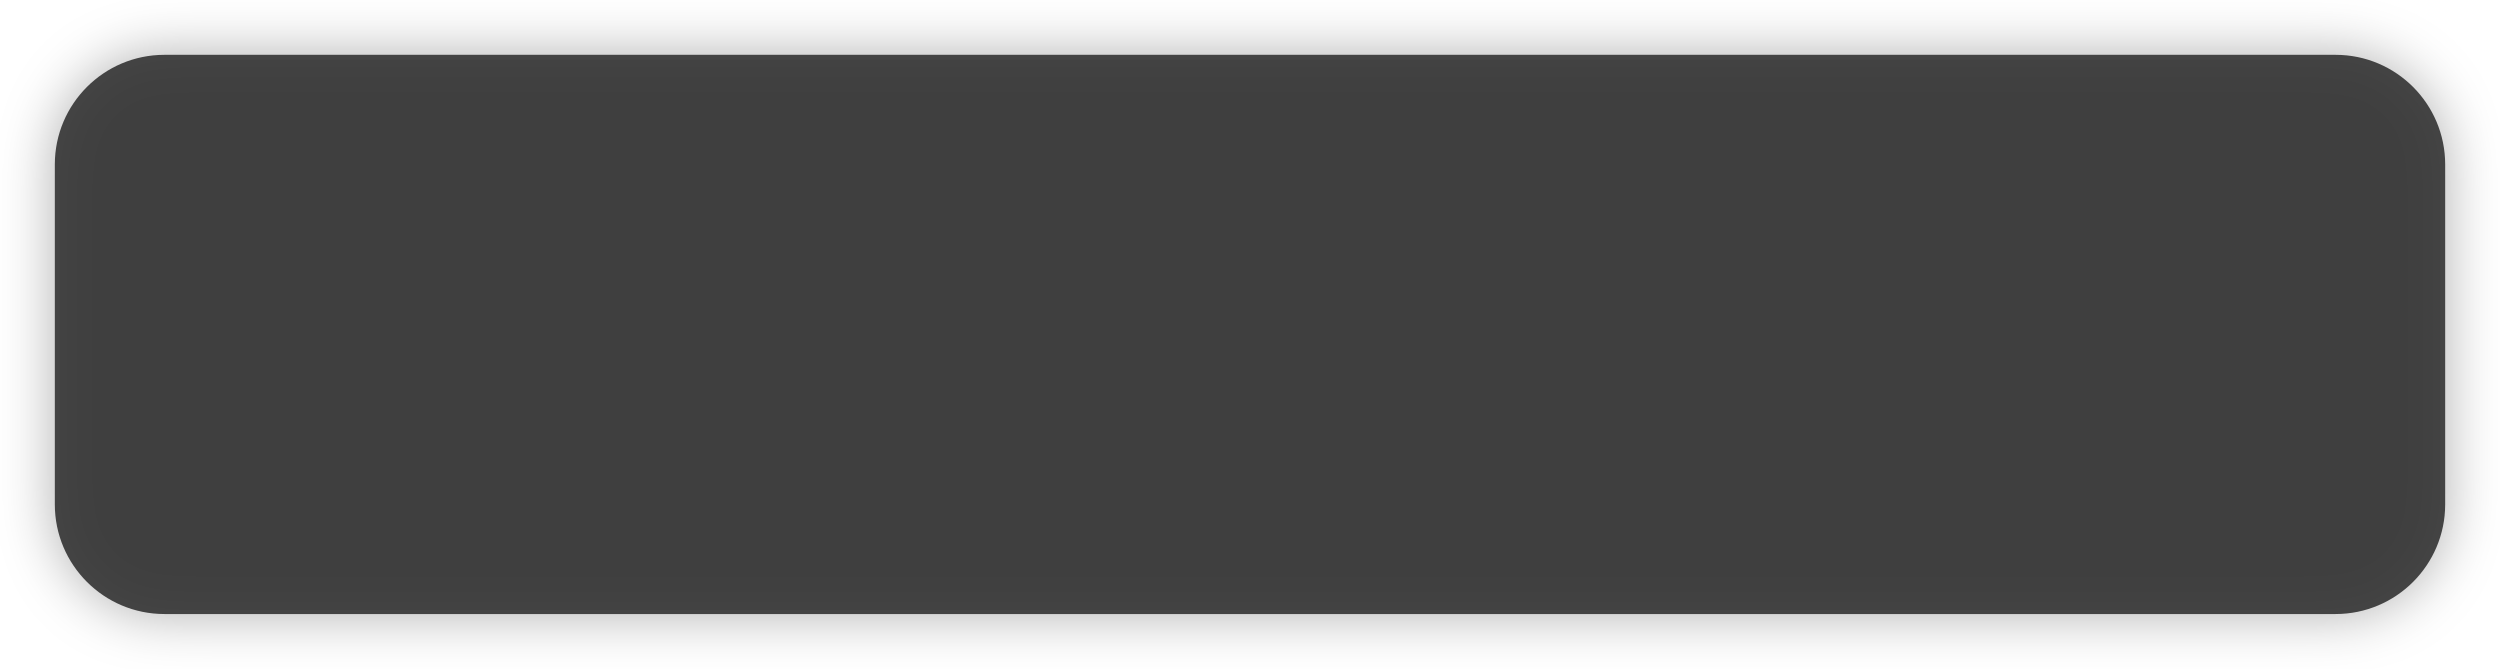
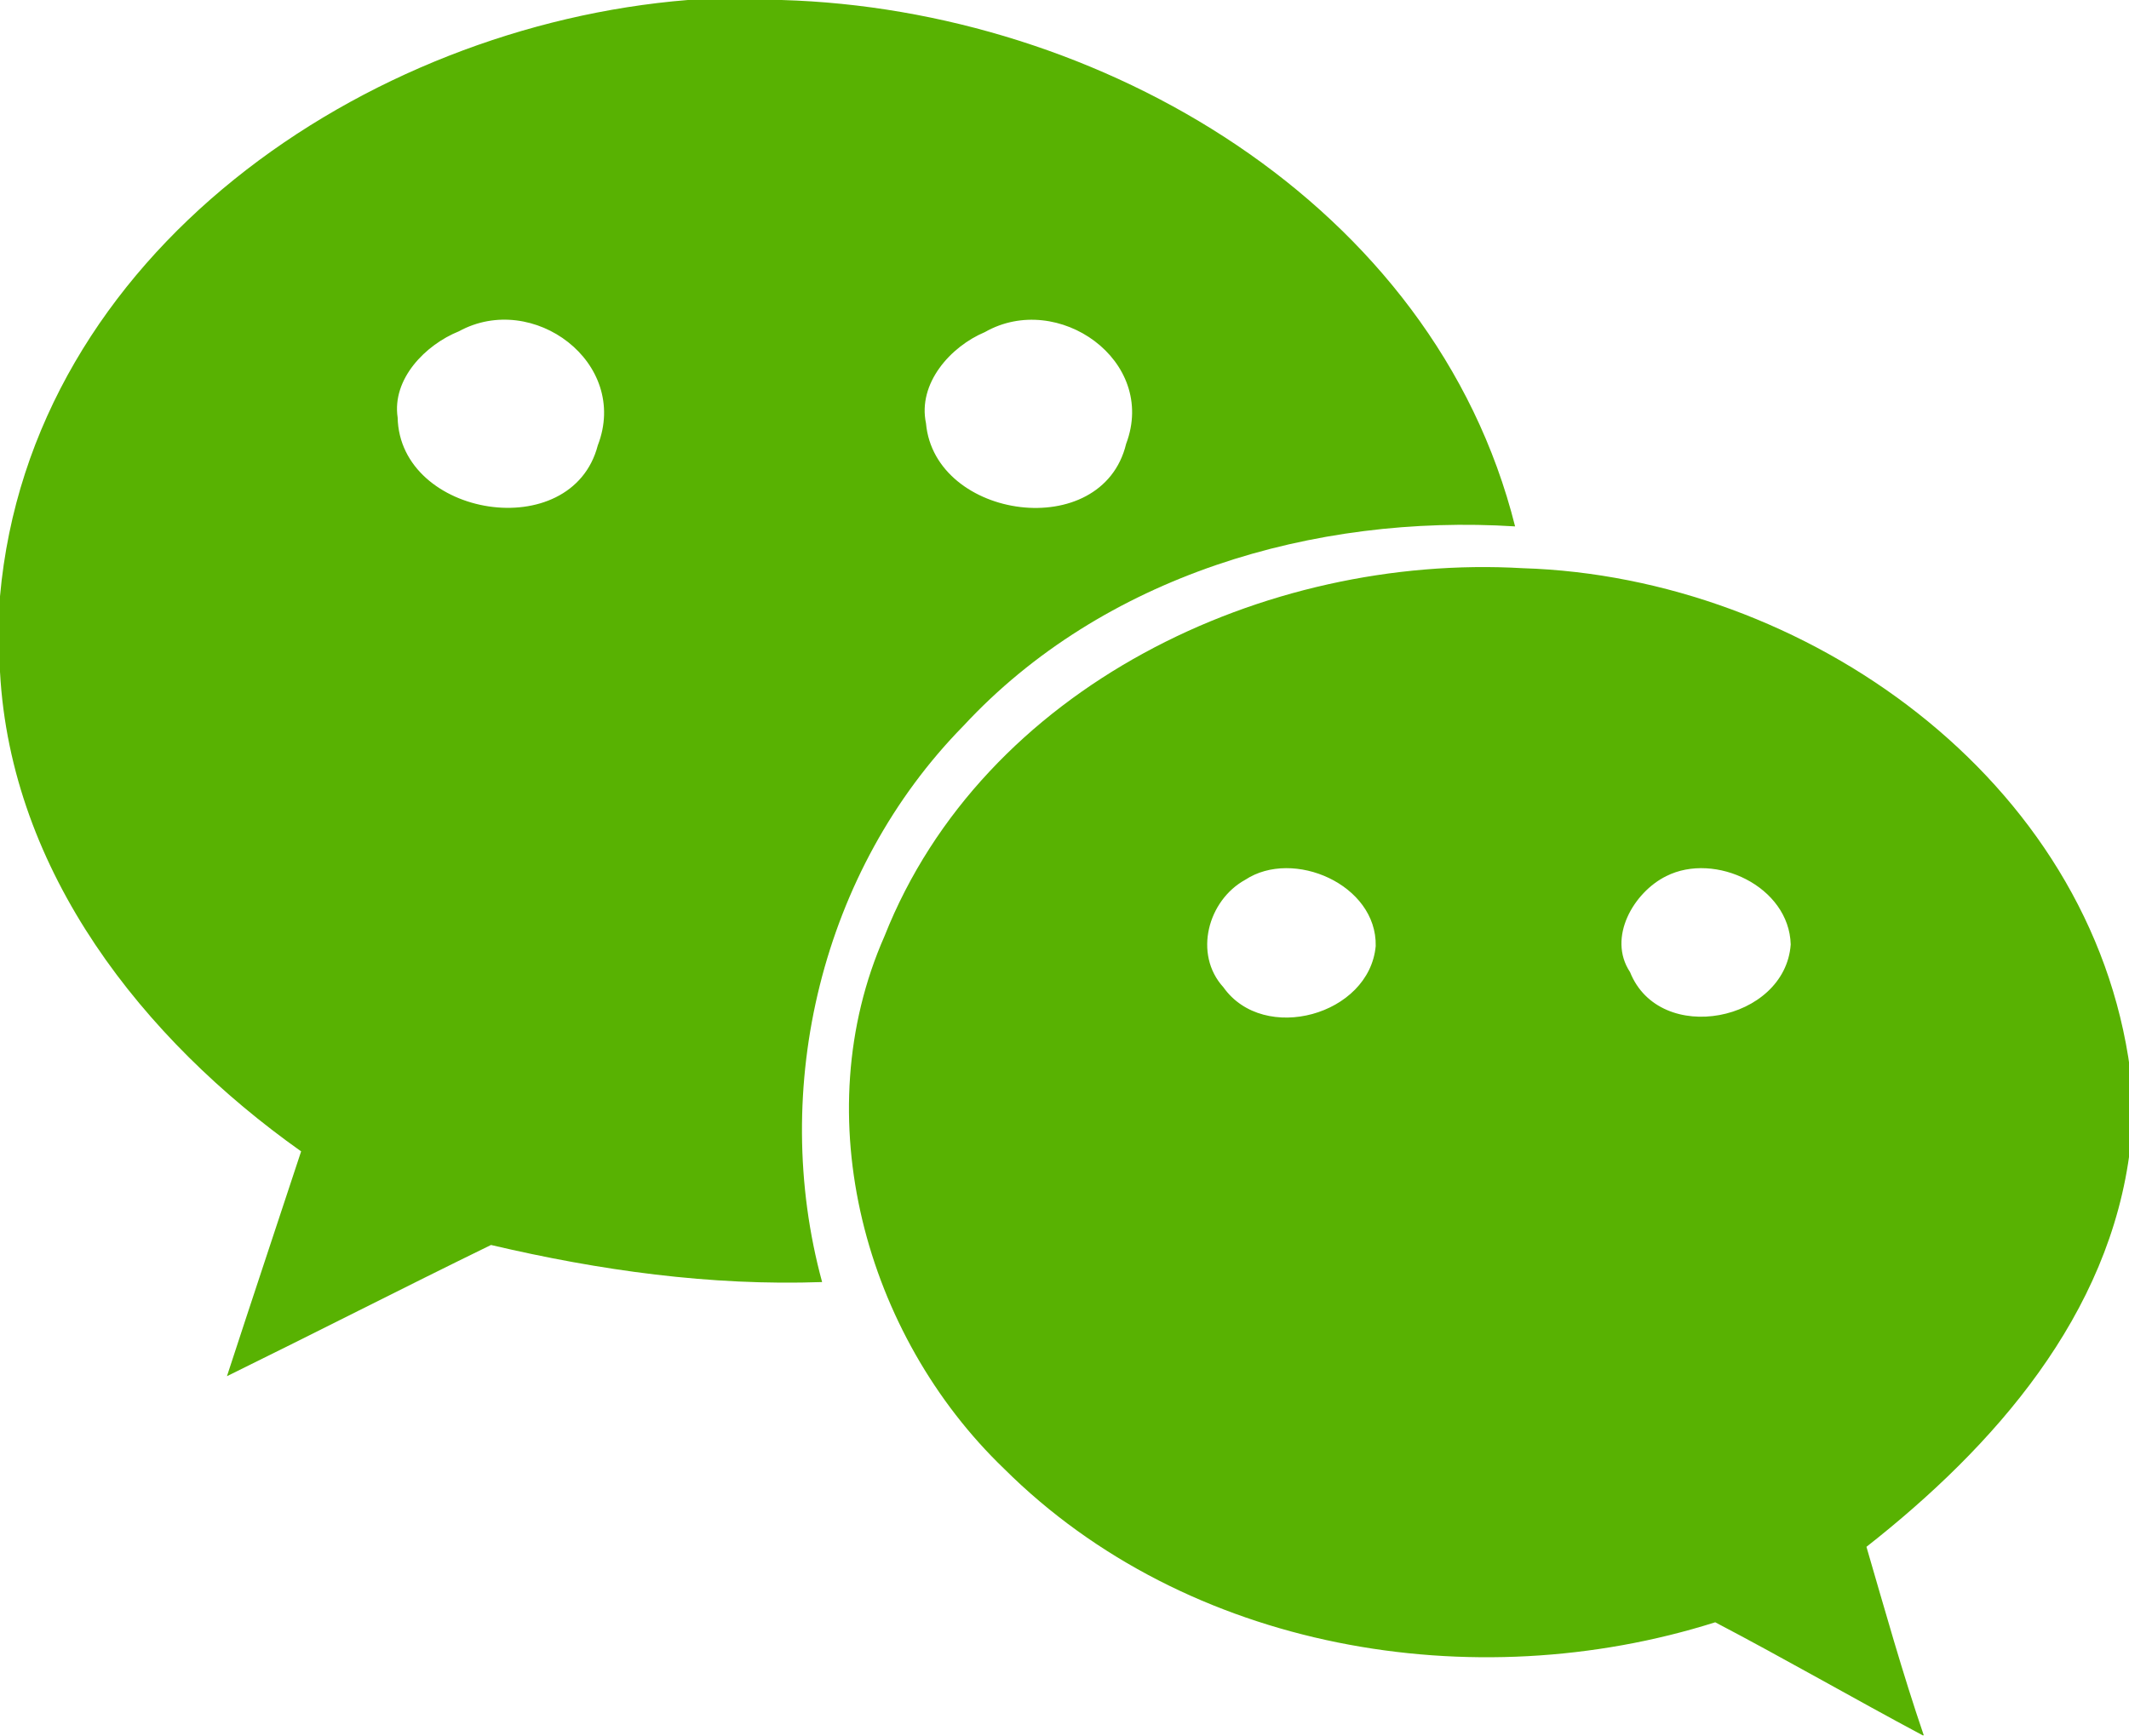
- <svg xmlns="http://www.w3.org/2000/svg" xmlns:xlink="http://www.w3.org/1999/xlink" version="1.1" width="228px" height="61px">
+ <svg xmlns="http://www.w3.org/2000/svg" t="1490754255283" class="icon" style="" viewBox="0 0 1256 1024" version="1.1" p-id="4613" width="24.531" height="20">
  <defs>
-     <filter x="73px" y="303px" width="228px" height="61px" filterUnits="userSpaceOnUse" id="filter176">
-       <feOffset dx="0" dy="0" in="SourceAlpha" result="shadowOffsetInner" />
-       <feGaussianBlur stdDeviation="2.5" in="shadowOffsetInner" result="shadowGaussian" />
-       <feComposite in2="shadowGaussian" operator="atop" in="SourceAlpha" result="shadowComposite" />
-       <feColorMatrix type="matrix" values="0 0 0 0 0  0 0 0 0 0  0 0 0 0 0  0 0 0 0.349 0  " in="shadowComposite" />
-     </filter>
-     <g id="widget177">
-       <path d="M 78 318  A 10 10 0 0 1 88 308 L 286 308  A 10 10 0 0 1 296 318 L 296 349  A 10 10 0 0 1 286 359 L 88 359  A 10 10 0 0 1 78 349 L 78 318  Z " fill-rule="nonzero" fill="#333333" stroke="none" fill-opacity="0.898" />
-     </g>
+     <style type="text/css" />
  </defs>
-   <g transform="matrix(1 0 0 1 -73 -303 )">
-     <use xlink:href="#widget177" filter="url(#filter176)" />
-     <use xlink:href="#widget177" />
-   </g>
+   <path d="M405.721 0h55.544c187.423 5.43 384.776 119.932 432.562 310.613-118.536-7.447-243.278 29.013-325.508 117.76-83.472 85.023-114.502 213.488-83.316 328.145-65.939 2.327-131.258-6.827-195.336-21.876-52.131 25.445-103.641 51.821-155.772 77.421 14.429-44.218 29.168-88.436 43.753-132.655C84.402 613.314 6.361 514.638 0 396.412v-44.528C17.998 149.411 215.505 15.36 405.721 0m-134.982 195.491c-19.704 7.913-39.564 28.082-36.15 50.89 1.241 58.958 102.71 75.404 118.07 16.446 18.928-48.873-38.322-91.229-81.92-67.336m310.303 0.465c-20.325 8.533-39.719 30.255-34.754 53.838 5.12 56.941 103.952 70.749 118.07 12.102 18.618-49.183-40.339-90.453-83.316-65.939z" fill="#58B202" p-id="4614" />
+   <path d="M521.775 552.495c58.182-147.084 224.194-226.056 376.553-217.212 166.478 5.12 335.593 124.276 358.4 296.495v45.459c-11.792 98.832-80.368 176.407-155.617 235.52 10.861 37.236 21.256 74.473 33.823 111.244h-0.621c-40.96-21.876-81.299-45.149-122.415-66.715-142.739 45.149-311.699 16.756-419.53-90.608-82.075-78.817-117.45-207.903-70.594-314.182m212.868-33.358c-22.032 12.102-30.72 43.908-12.878 63.457 23.893 33.668 86.109 16.446 89.833-24.359 0.776-36.305-48.718-57.716-76.955-39.098m248.398-2.172c-19.239 9.464-34.909 36.305-21.411 56.63 17.532 43.908 91.539 29.168 94.798-16.291-0.931-34.288-44.684-54.768-73.387-40.339z" fill="#58B202" p-id="4615" />
</svg>
